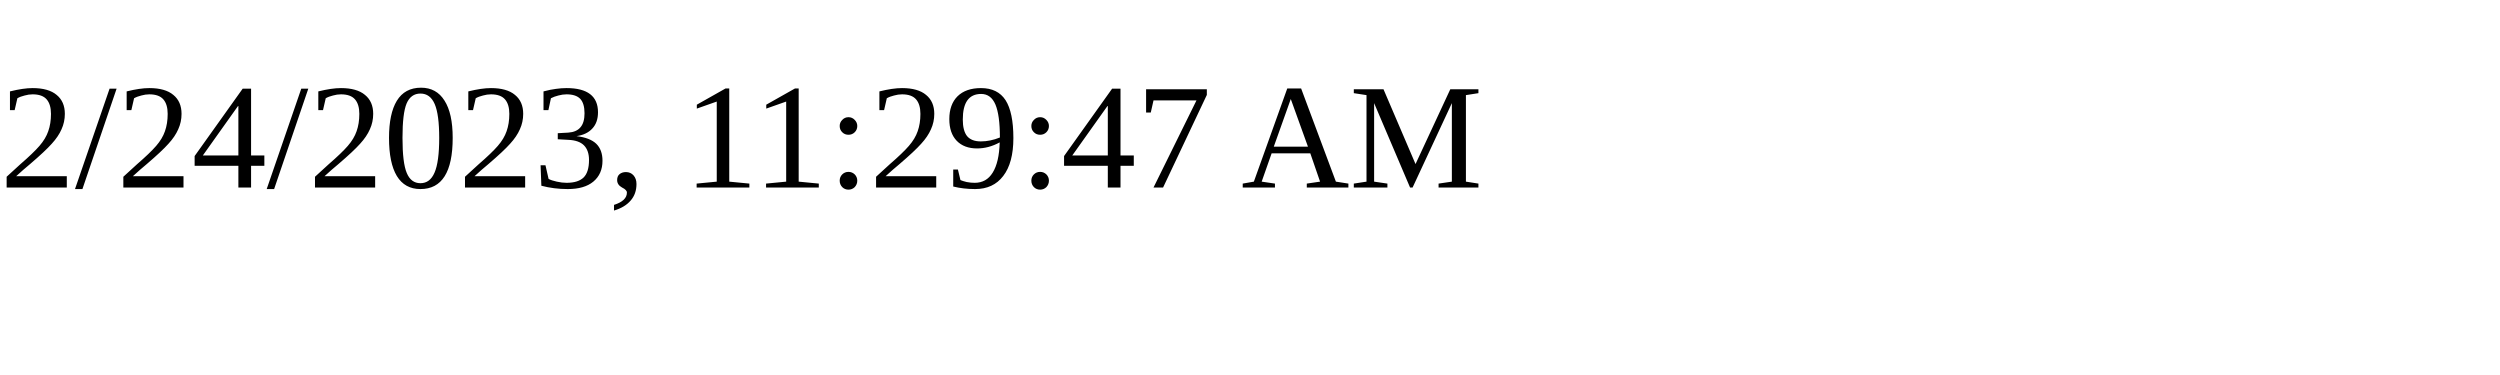
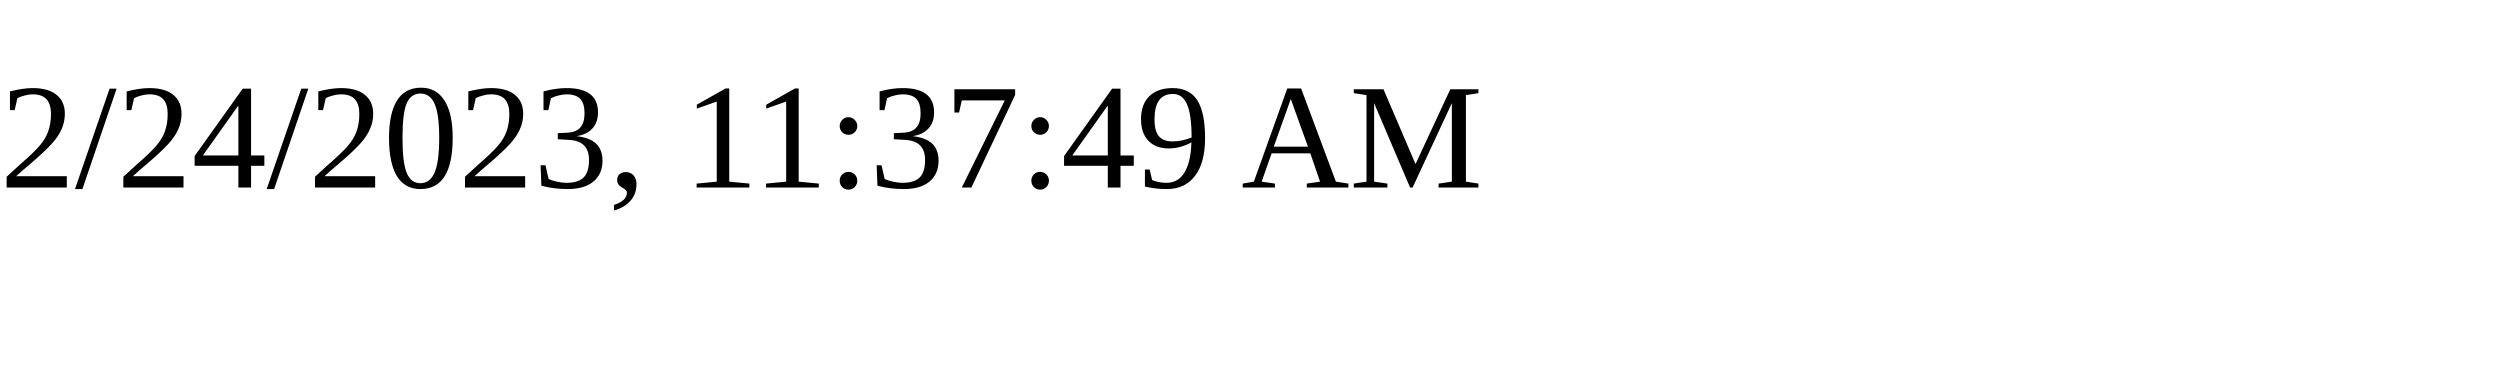
<svg xmlns="http://www.w3.org/2000/svg" height="30" width="200">
-   <text x="0" y="15">2/24/2023, 11:29:47 AM</text>
+   <text x="0" y="15">2/24/2023, 11:37:49 AM</text>
</svg>
